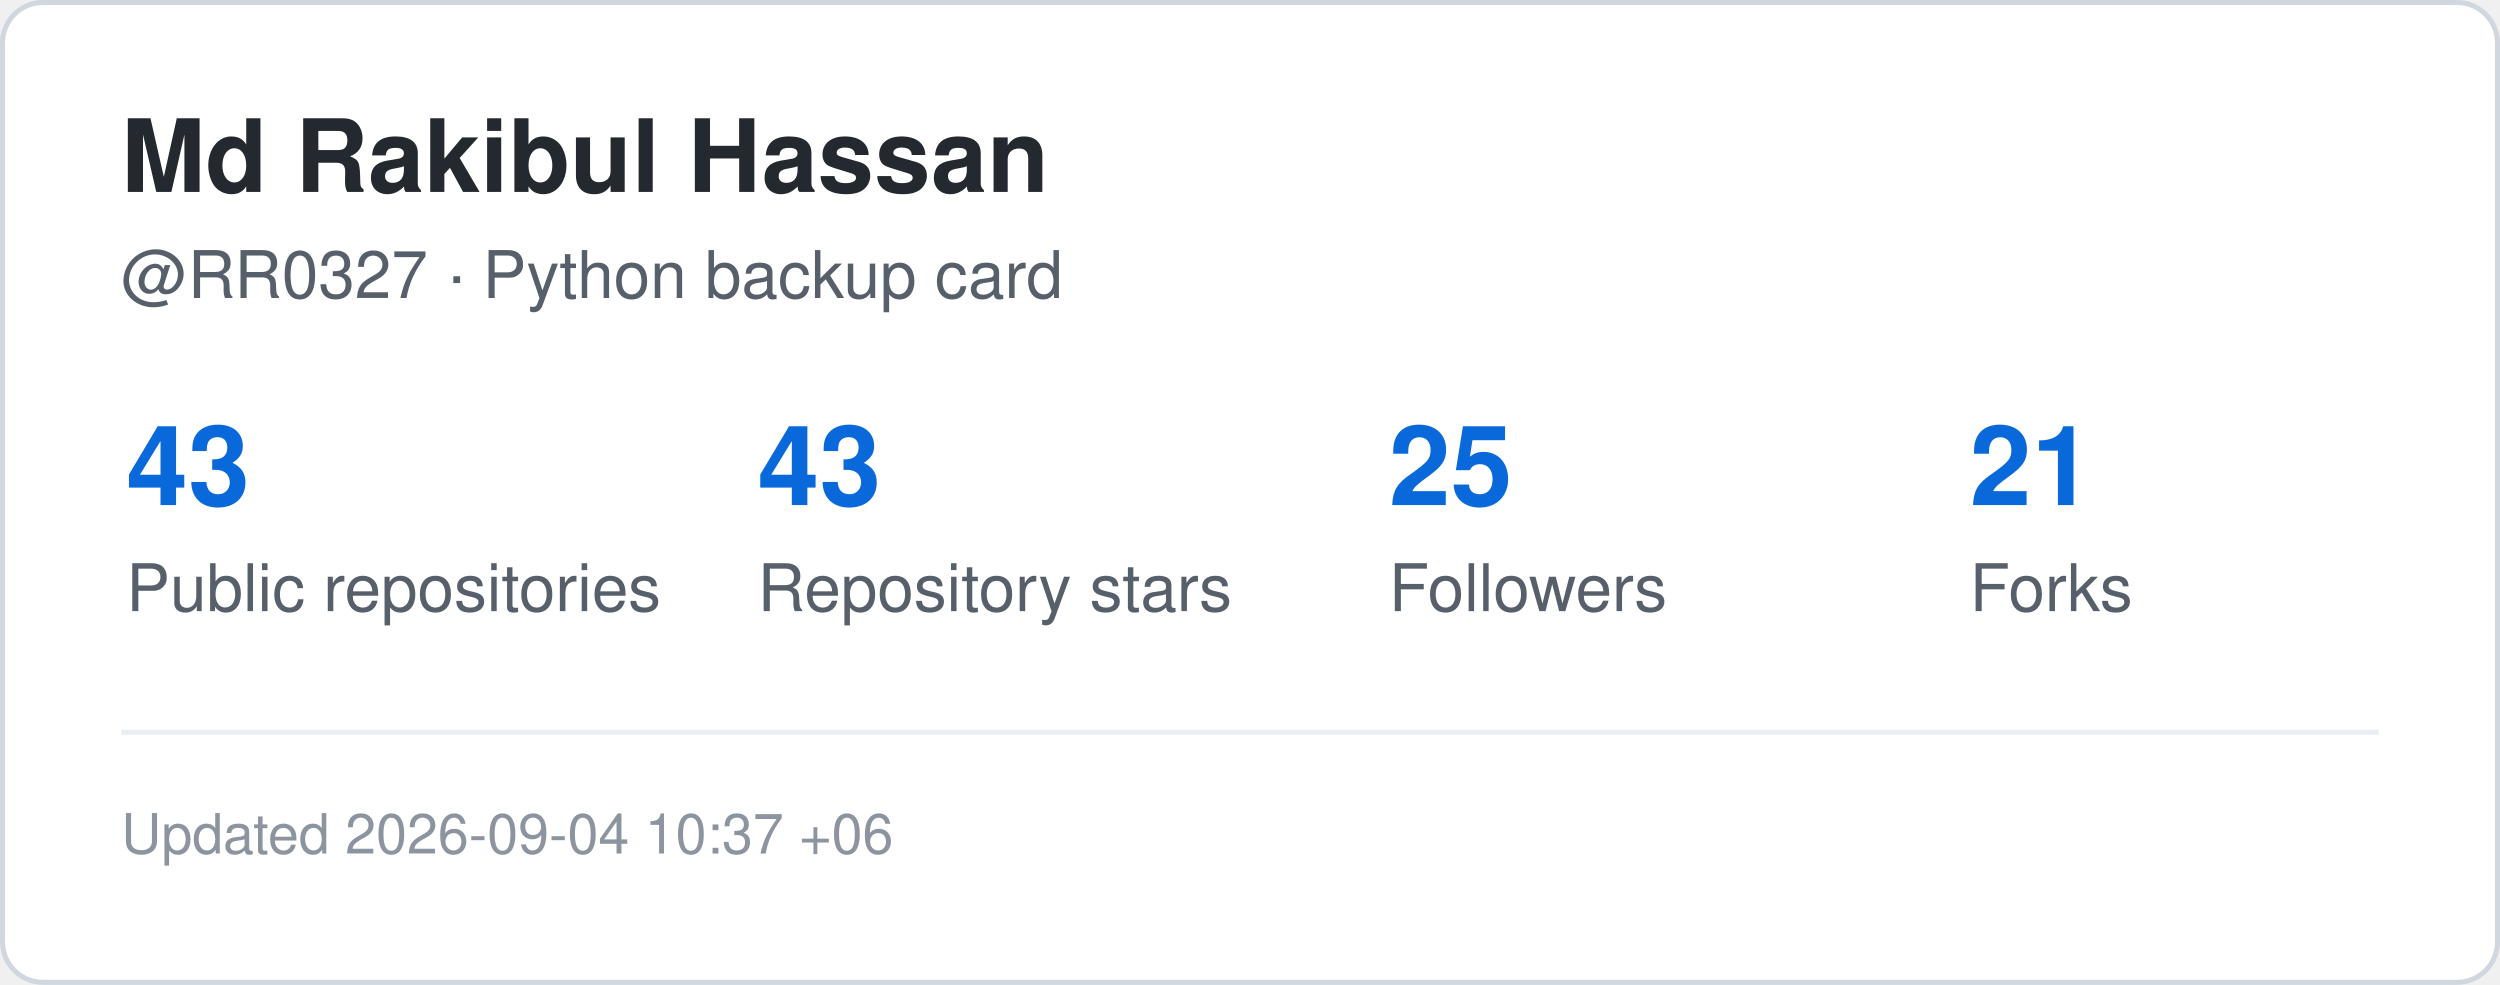
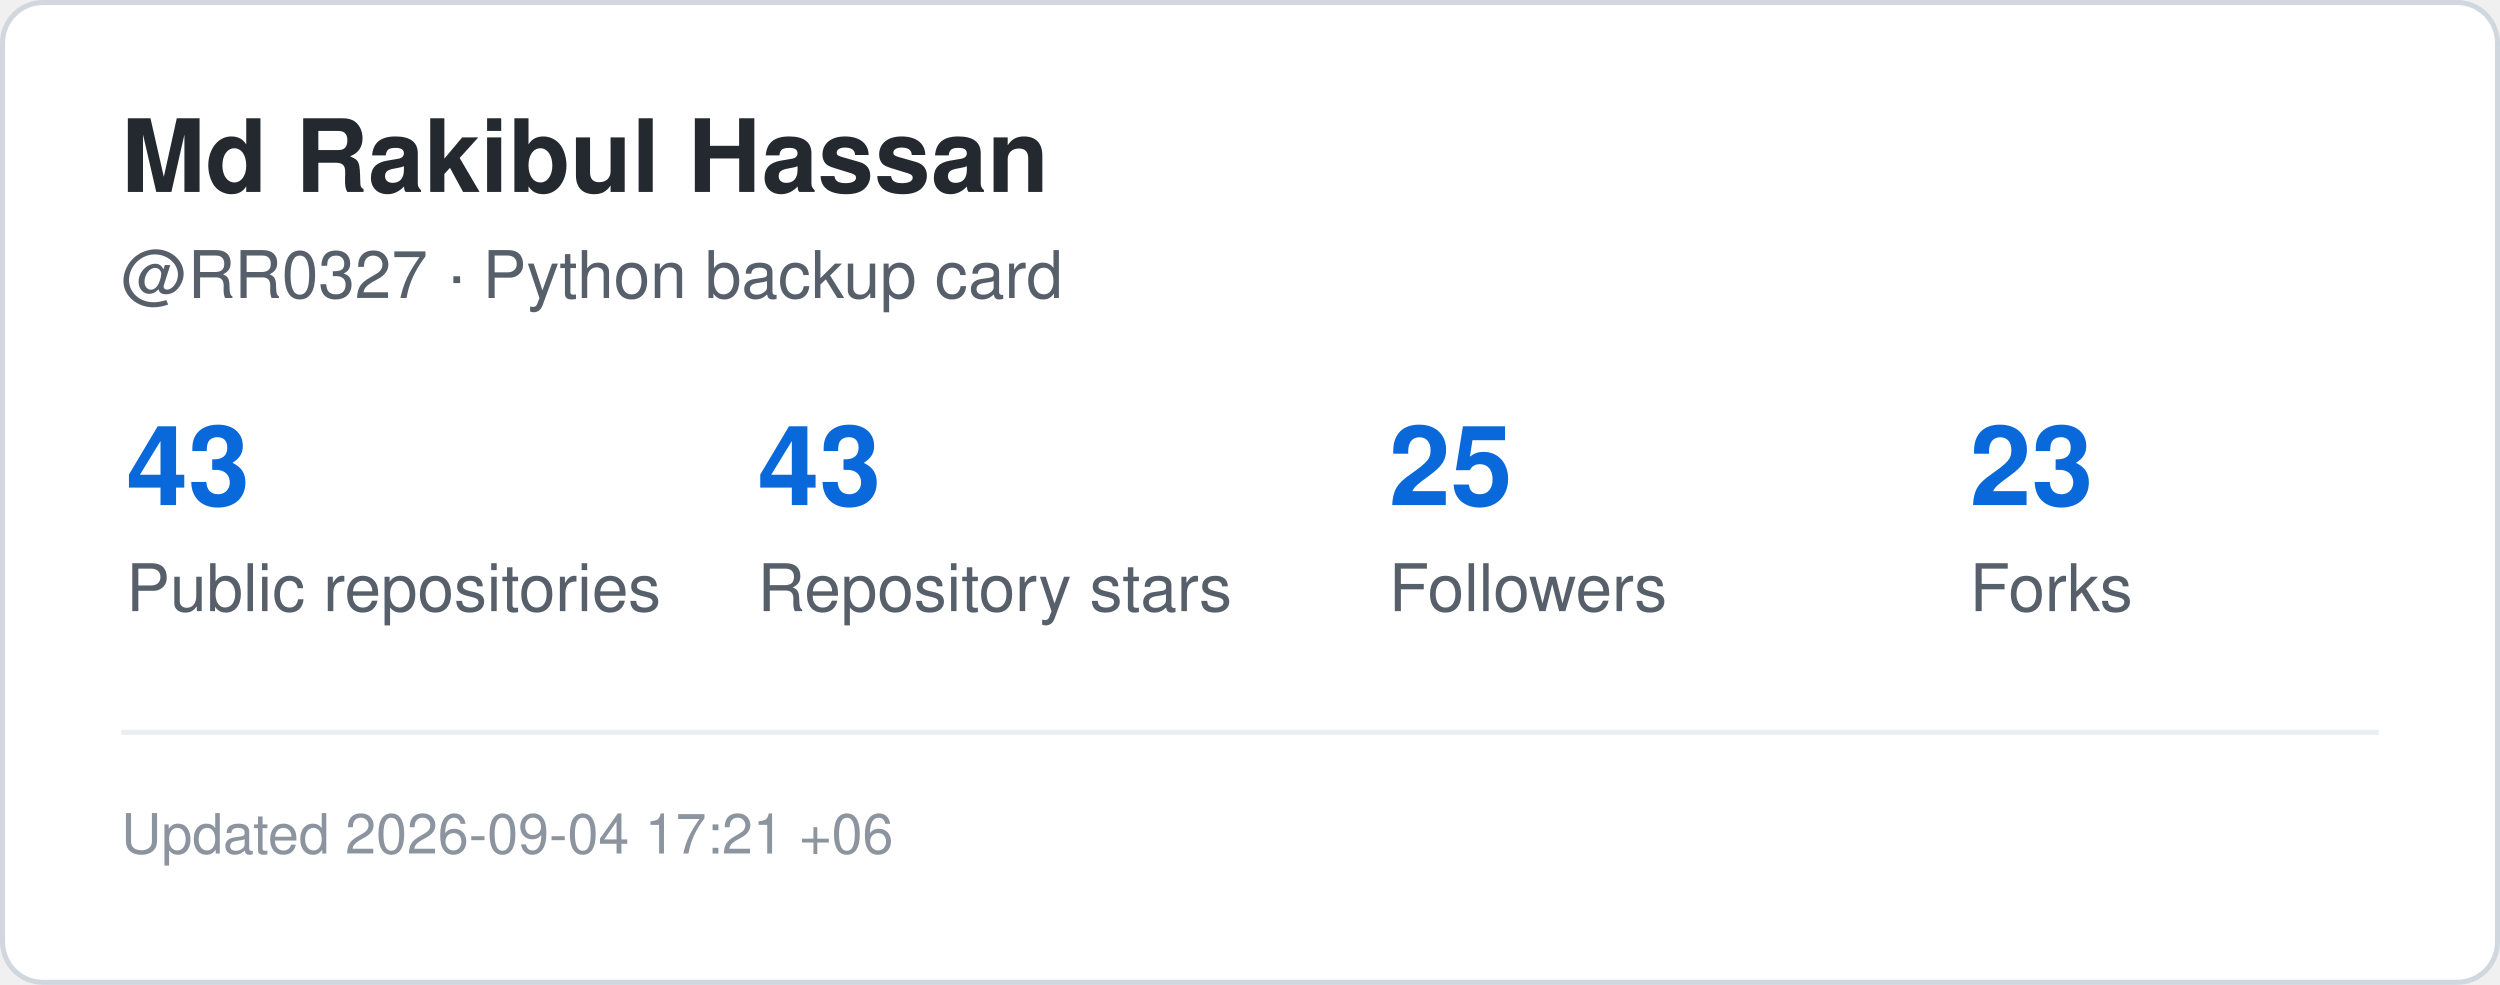
<svg xmlns="http://www.w3.org/2000/svg" width="495" height="195" viewBox="0 0 495 195" role="img" aria-label="GitHub statistics for RR0327">
  <rect x="0.5" y="0.5" width="494" height="194" rx="8" fill="#ffffff" stroke="#d0d7de" />
  <style>
    .title {
      font: 700 20px -apple-system,BlinkMacSystemFont,"Segoe UI",Helvetica,Arial,sans-serif;
      fill: #24292f;
    }
    .label {
      font: 500 13px -apple-system,BlinkMacSystemFont,"Segoe UI",Helvetica,Arial,sans-serif;
      fill: #57606a;
    }
    .value {
      font: 700 22px -apple-system,BlinkMacSystemFont,"Segoe UI",Helvetica,Arial,sans-serif;
      fill: #0969da;
    }
    .small {
      font: 400 11px -apple-system,BlinkMacSystemFont,"Segoe UI",Helvetica,Arial,sans-serif;
      fill: #8c959f;
    }
  </style>
  <text x="24" y="38" class="title">Md Rakibul Hassan</text>
  <text x="24" y="59" class="label">@RR0327 · Python backup card</text>
  <text x="25" y="100" class="value">43</text>
  <text x="25" y="121" class="label">Public repositories</text>
  <text x="150" y="100" class="value">43</text>
  <text x="150" y="121" class="label">Repository stars</text>
  <text x="275" y="100" class="value">25</text>
  <text x="275" y="121" class="label">Followers</text>
-   <text x="390" y="100" class="value">21</text>
+   <text x="390" y="100" class="value">23</text>
  <text x="390" y="121" class="label">Forks</text>
  <line x1="24" y1="145" x2="471" y2="145" stroke="#eaeef2" />
  <text x="24" y="169" class="small">
-     Updated 2026-09-04 10:37 +06
+     Updated 2026-09-04 17:21 +06
  </text>
</svg>
